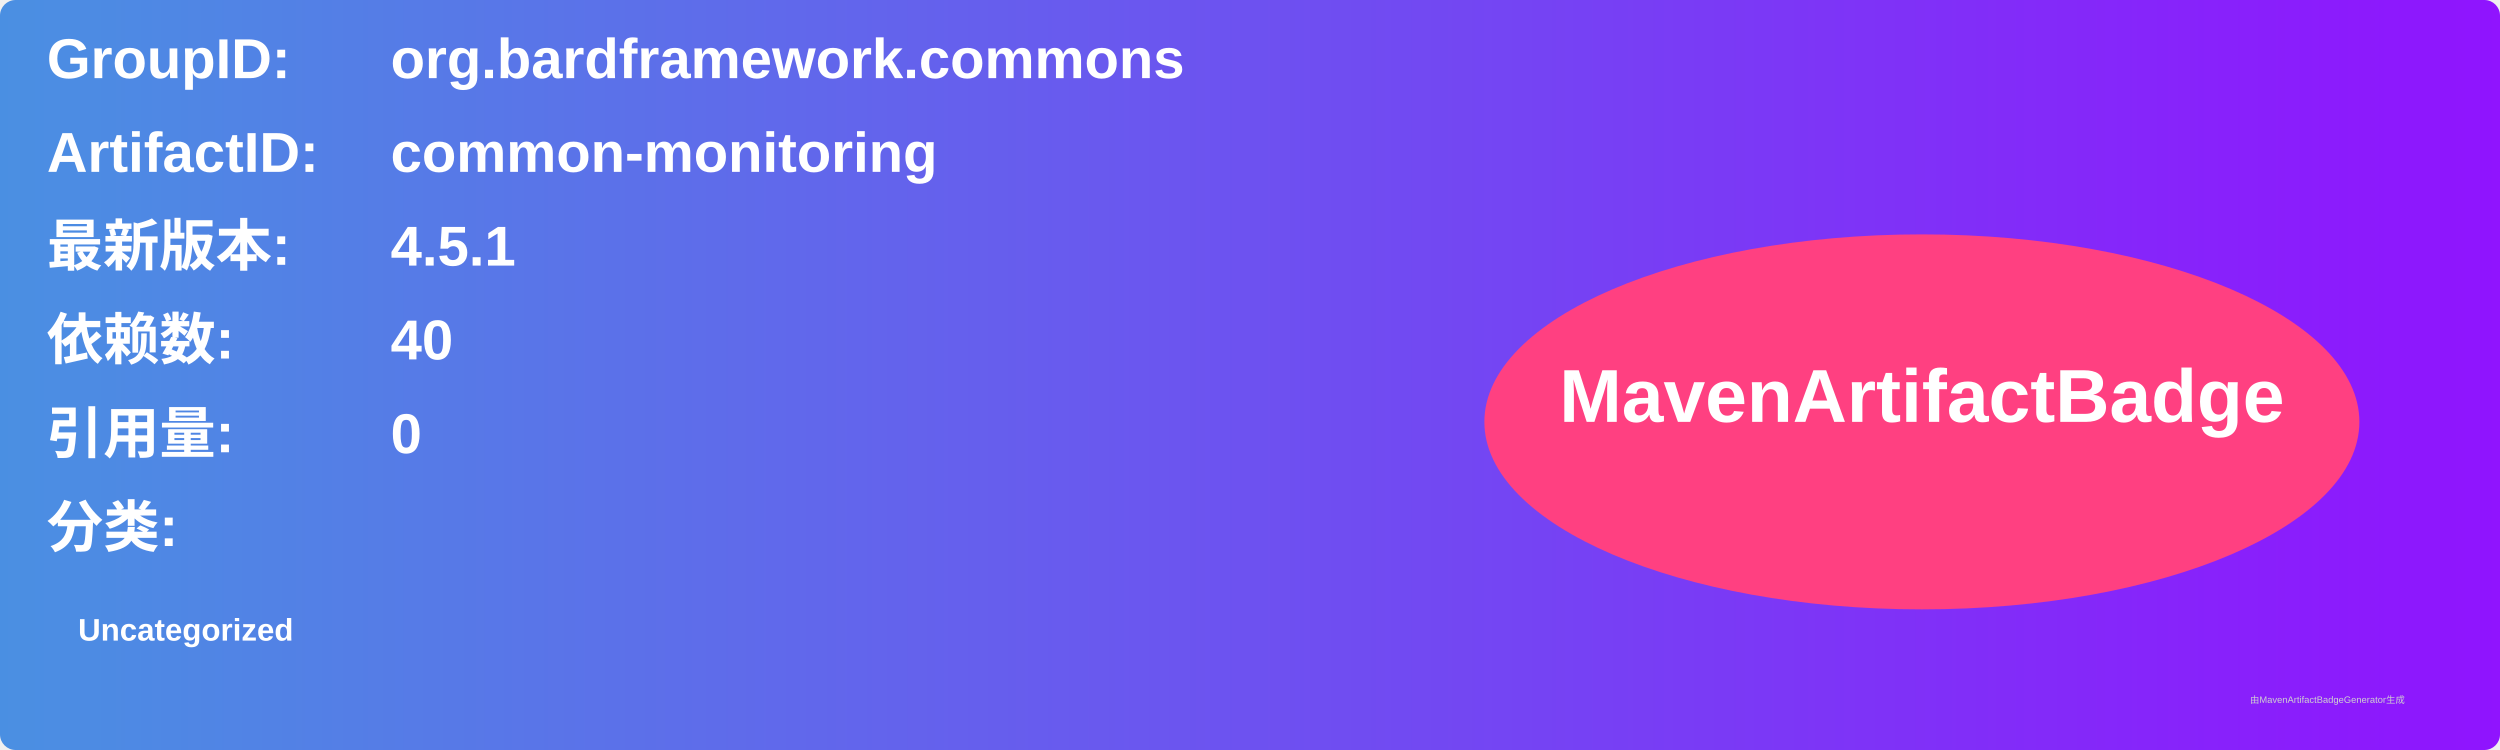
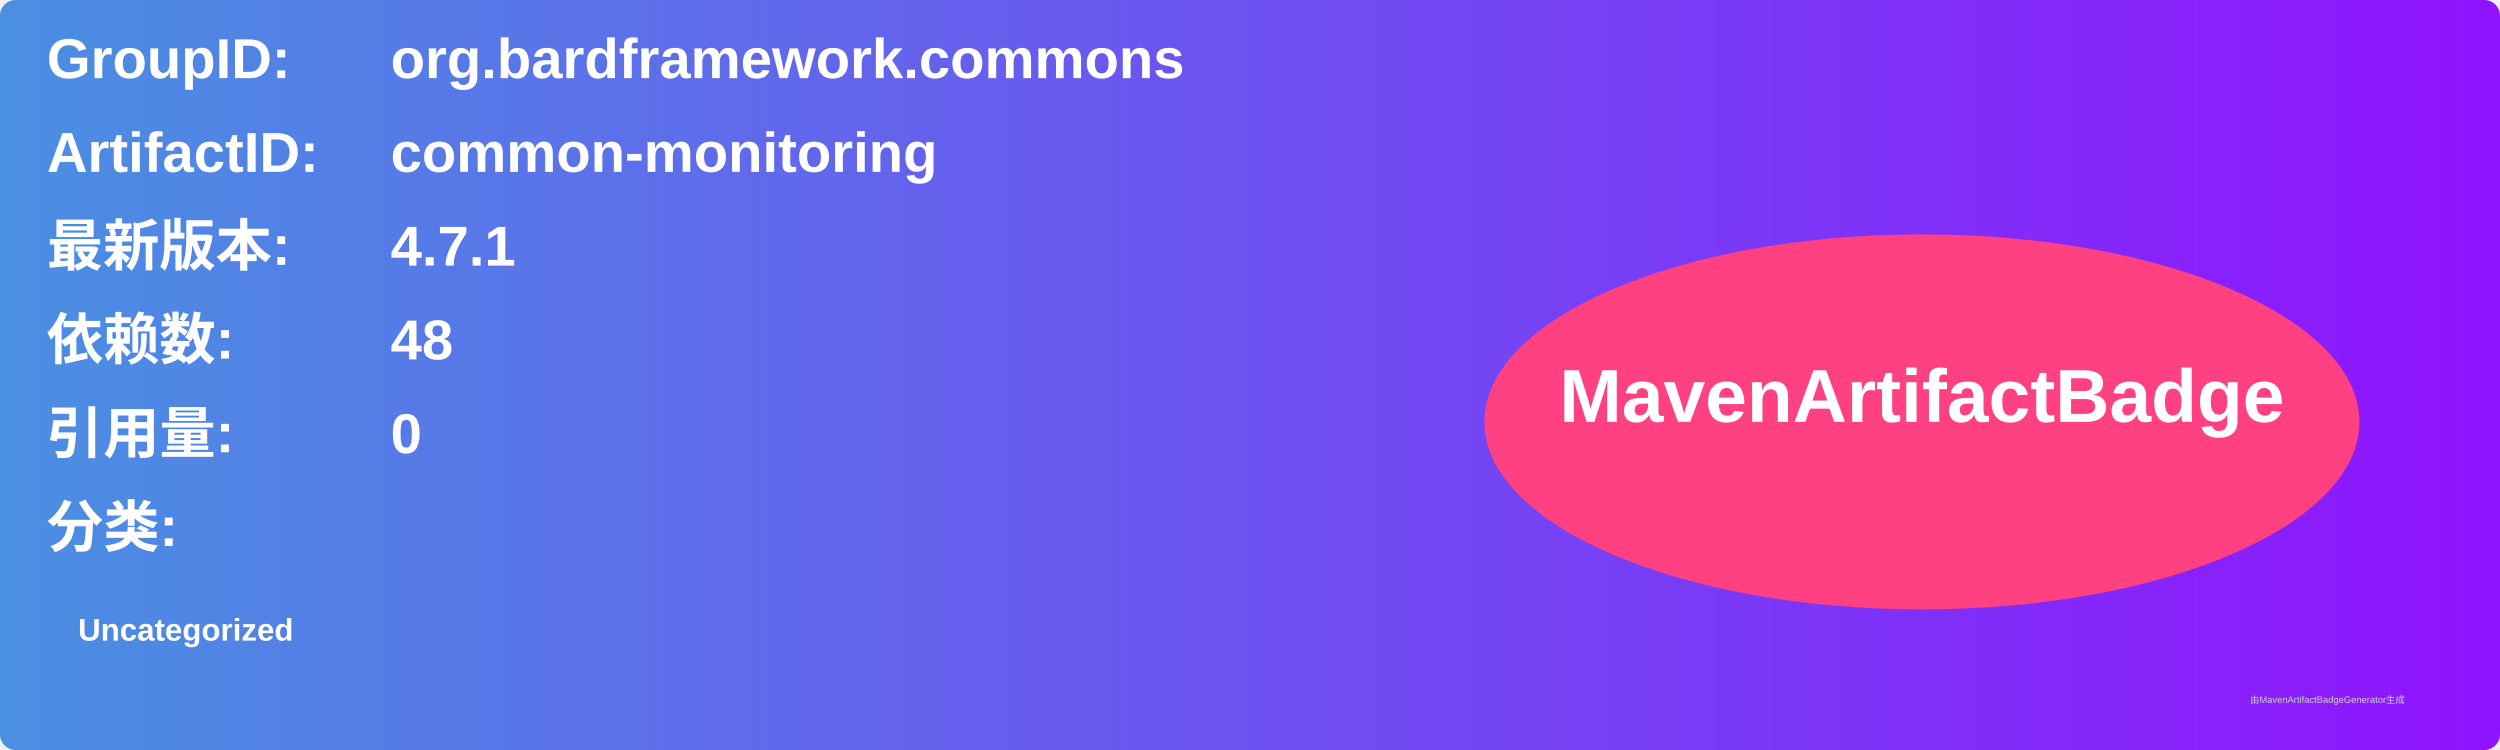
<svg xmlns="http://www.w3.org/2000/svg" width="800" height="240" viewBox="0 0 800 240">
  <linearGradient id="grad" x1="0%" y1="0%" x2="100%" y2="0%">
    <stop offset="0%" stop-color="#4a90e2" />
    <stop offset="100%" stop-color="#9013fe" />
  </linearGradient>
  <rect width="100%" height="100%" rx="5" ry="5" fill="url(#grad)" />
  <g transform="translate(15, 15)">
    <text x="0" y="10" font-family="Arial" font-size="18" fill="white" font-weight="bold" width="260">GroupID:</text>
    <text x="110" y="10" font-family="Arial" font-size="18" fill="white" font-weight="bold" width="460">org.bardframework.commons</text>
    <text x="0" y="40" font-family="Arial" font-size="18" fill="white" font-weight="bold" width="260">ArtifactID:</text>
    <text x="110" y="40" font-family="Arial" font-size="18" fill="white" font-weight="bold" width="460">common-monitoring</text>
    <text x="0" y="70" font-family="Arial" font-size="18" fill="white" font-weight="bold">最新版本:</text>
    <text x="110" y="70" font-family="Arial" font-size="18" fill="white" font-weight="bold">
-       <tspan font-weight="bold">4.5.1</tspan>
+       <tspan font-weight="bold">4.7.1</tspan>
    </text>
    <text x="0" y="100" font-family="Arial" font-size="18" fill="white" font-weight="bold">依赖数: </text>
    <text x="110" y="100" font-family="Arial" font-size="18" fill="white">
-       <tspan font-weight="bold">40</tspan>
+       <tspan font-weight="bold">48</tspan>
    </text>
    <text x="0" y="130" font-family="Arial" font-size="18" fill="white" font-weight="bold">引用量: </text>
    <text x="110" y="130" font-family="Arial" font-size="18" fill="white">
      <tspan font-weight="bold">0</tspan>
    </text>
    <text x="0" y="160" font-family="Arial" font-size="18" fill="white" font-weight="bold">分类:</text>
    <text x="10" y="190" font-family="Arial" font-size="10" fill="white">
      <tspan font-weight="bold">Uncategorized</tspan>
    </text>
    <ellipse cx="600" cy="120" rx="140" ry="60" fill="#ff4081" />
    <text x="600" y="120" text-anchor="middle" font-family="Arial" font-size="24" fill="white" font-weight="bold">MavenArtifactBadge</text>
  </g>
  <text x="720" y="225" font-family="Arial" font-size="3" fill="#d0d0d0">由MavenArtifactBadgeGenerator生成</text>
</svg>
